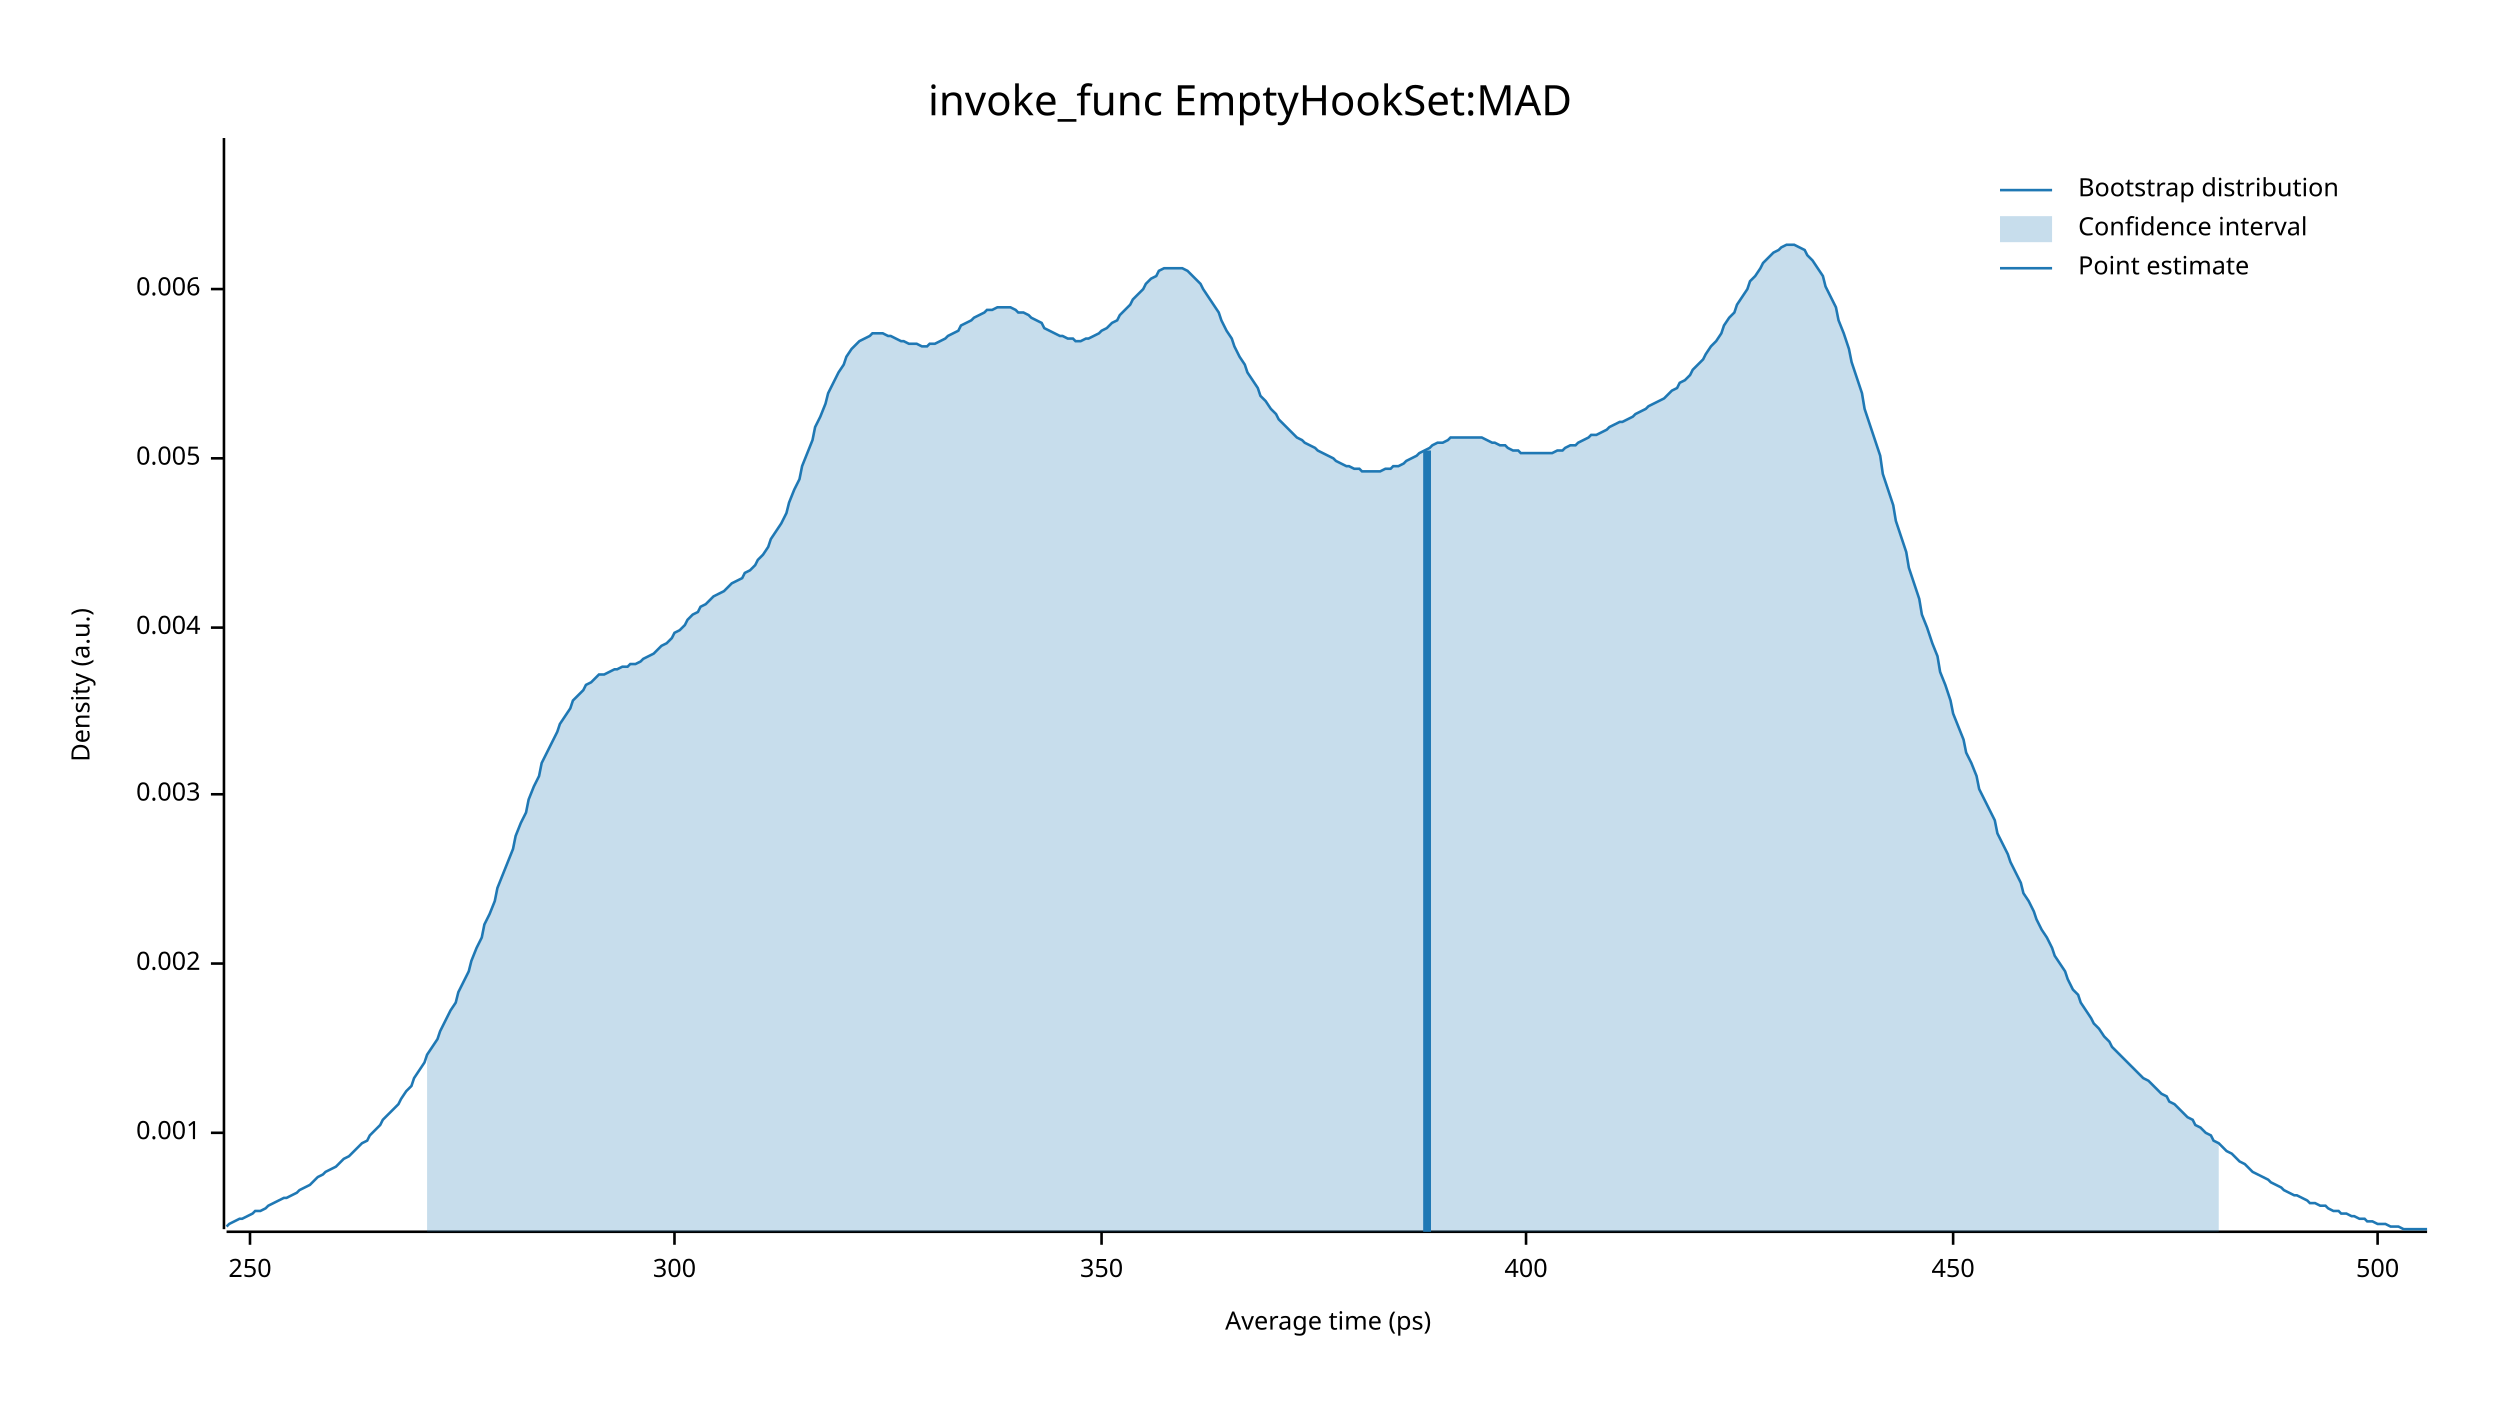
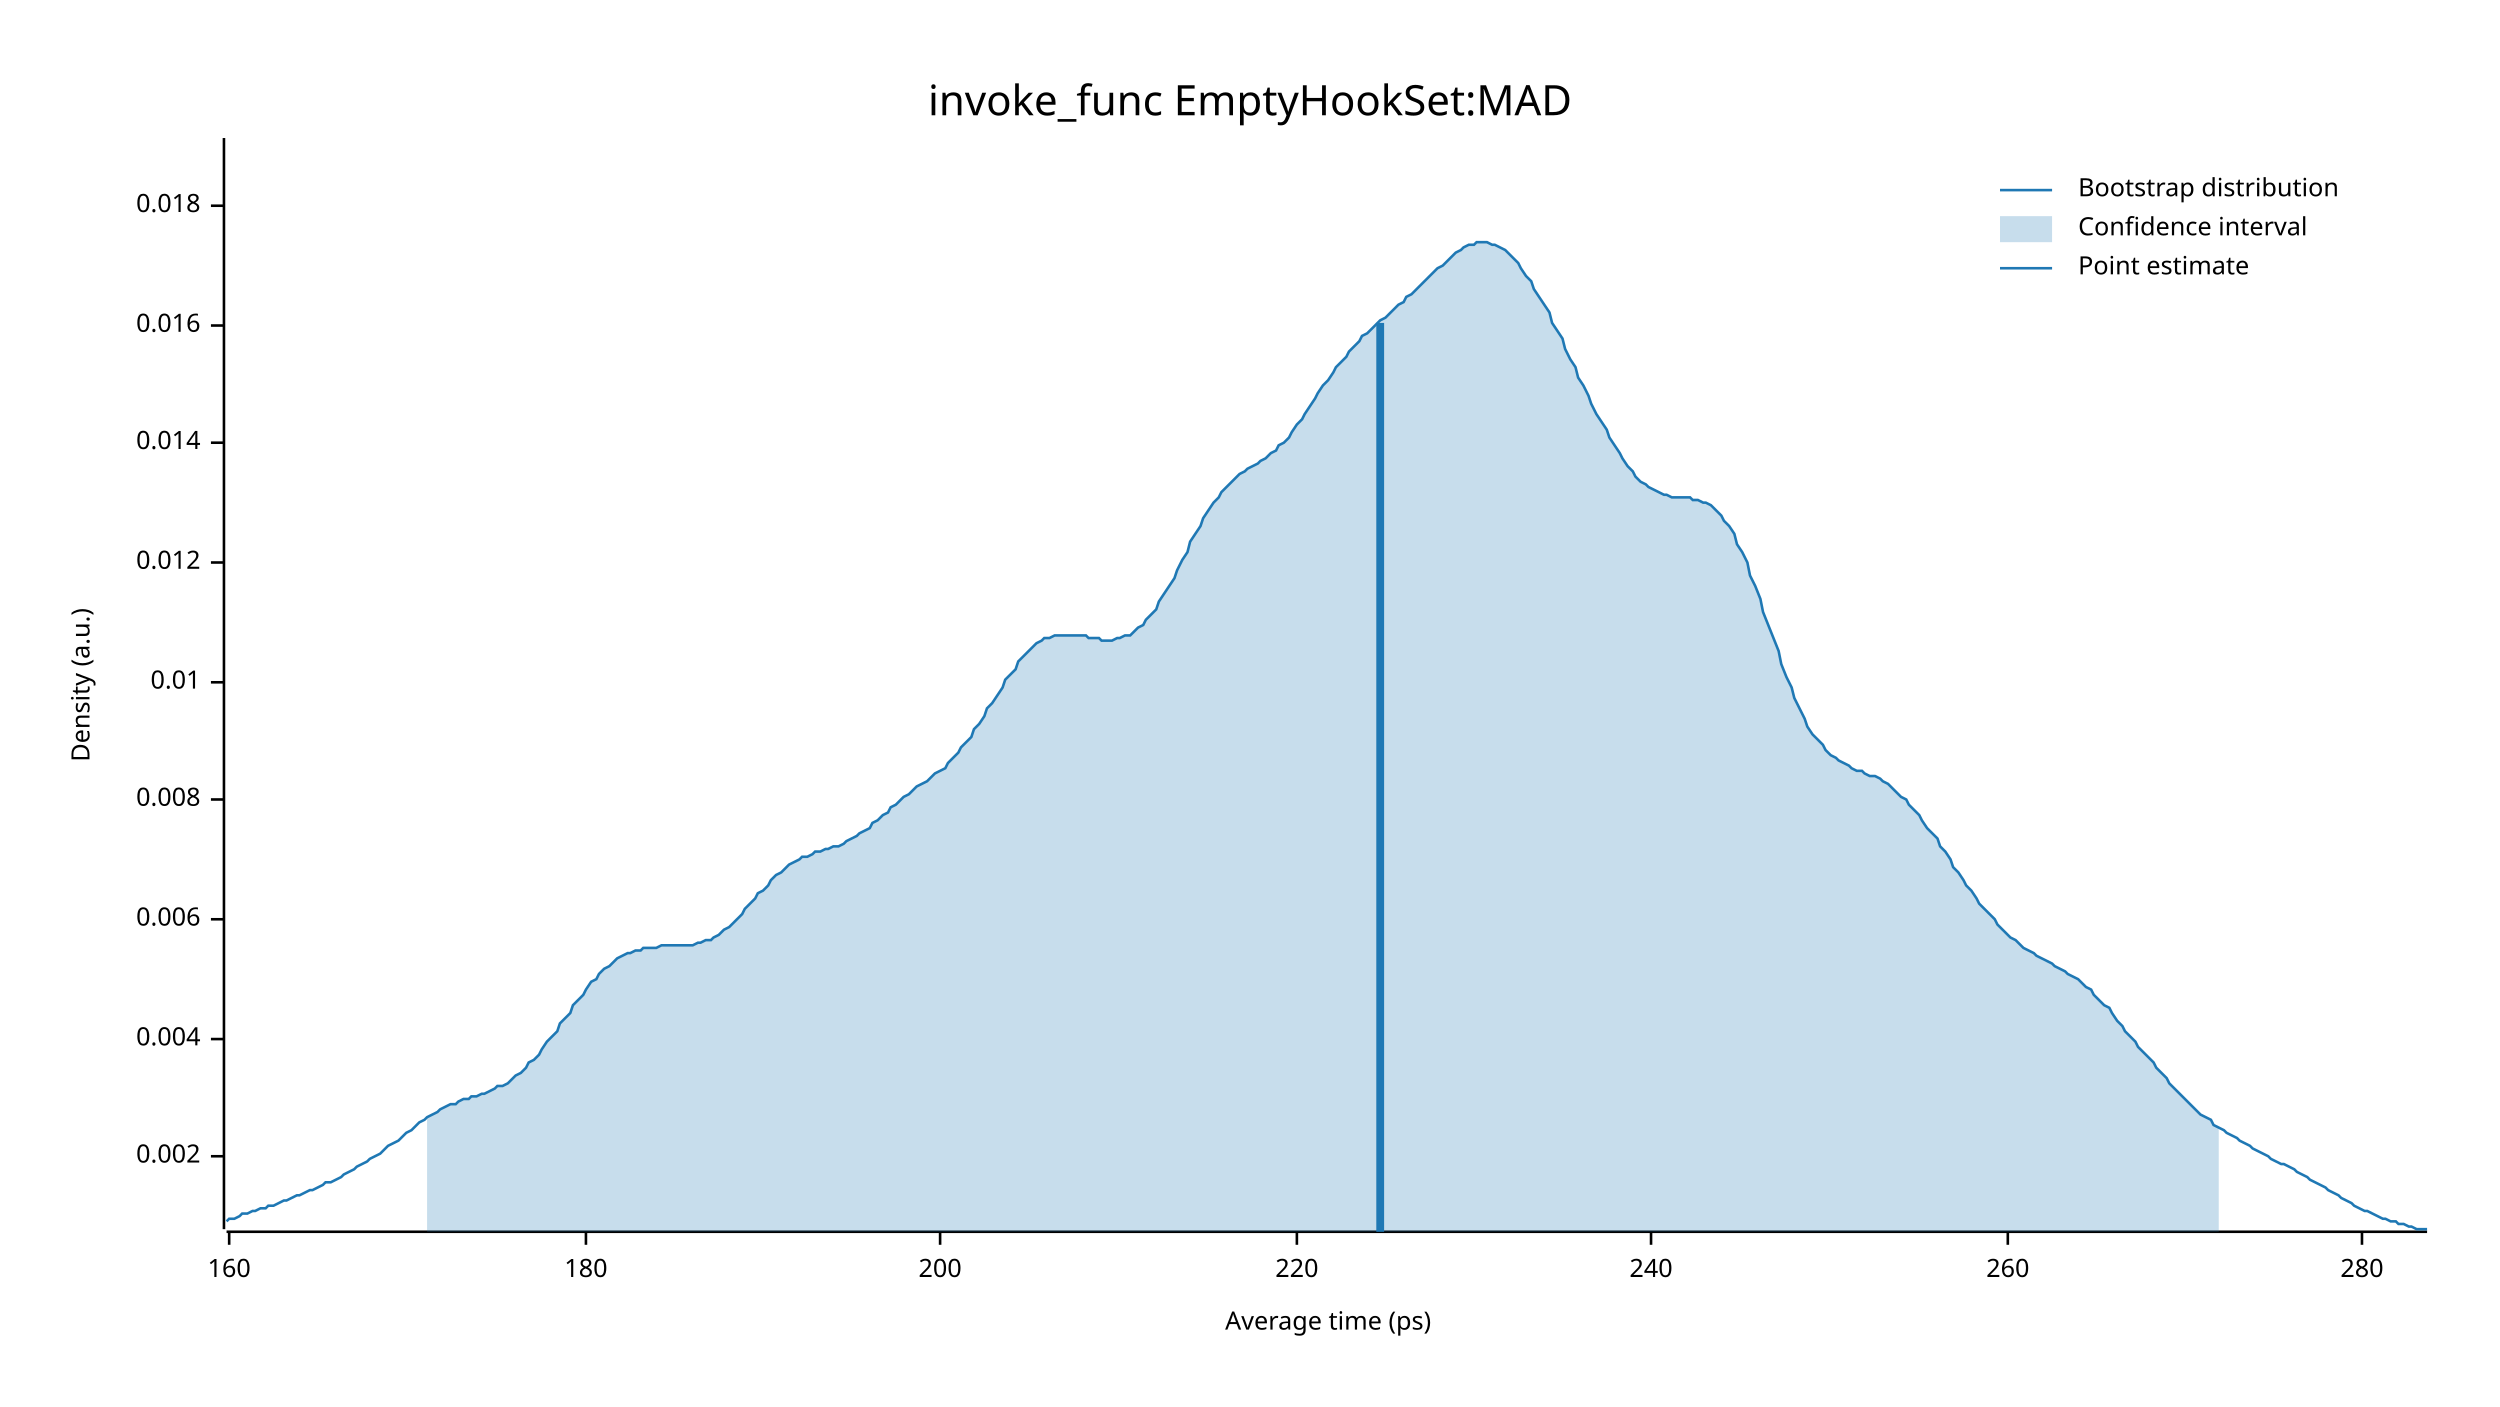
<svg xmlns="http://www.w3.org/2000/svg" width="960" height="540" viewBox="0 0 960 540">
  <text x="480" y="32" dy="0.76em" text-anchor="middle" font-family="sans-serif" font-size="16.129" opacity="1" fill="#000000">
invoke_func EmptyHookSet:MAD
</text>
  <text x="27" y="263" dy="0.76em" text-anchor="middle" font-family="sans-serif" font-size="9.677" opacity="1" fill="#000000" transform="rotate(270, 27, 263)">
Density (a.u.)
</text>
  <text x="510" y="513" dy="-0.5ex" text-anchor="middle" font-family="sans-serif" font-size="9.677" opacity="1" fill="#000000">
Average time (ps)
</text>
  <polyline fill="none" opacity="1" stroke="#000000" stroke-width="1" points="86,53 86,472 " />
-   <text x="77" y="435" dy="0.5ex" text-anchor="end" font-family="sans-serif" font-size="9.677" opacity="1" fill="#000000">
- 0.001
- </text>
-   <polyline fill="none" opacity="1" stroke="#000000" stroke-width="1" points="81,435 86,435 " />
-   <text x="77" y="370" dy="0.5ex" text-anchor="end" font-family="sans-serif" font-size="9.677" opacity="1" fill="#000000">
+   <text x="77" y="444" dy="0.5ex" text-anchor="end" font-family="sans-serif" font-size="9.677" opacity="1" fill="#000000">
0.002
</text>
-   <polyline fill="none" opacity="1" stroke="#000000" stroke-width="1" points="81,370 86,370 " />
-   <text x="77" y="305" dy="0.5ex" text-anchor="end" font-family="sans-serif" font-size="9.677" opacity="1" fill="#000000">
- 0.003
- </text>
-   <polyline fill="none" opacity="1" stroke="#000000" stroke-width="1" points="81,305 86,305 " />
-   <text x="77" y="241" dy="0.5ex" text-anchor="end" font-family="sans-serif" font-size="9.677" opacity="1" fill="#000000">
+   <polyline fill="none" opacity="1" stroke="#000000" stroke-width="1" points="81,444 86,444 " />
+   <text x="77" y="399" dy="0.5ex" text-anchor="end" font-family="sans-serif" font-size="9.677" opacity="1" fill="#000000">
0.004
</text>
-   <polyline fill="none" opacity="1" stroke="#000000" stroke-width="1" points="81,241 86,241 " />
-   <text x="77" y="176" dy="0.5ex" text-anchor="end" font-family="sans-serif" font-size="9.677" opacity="1" fill="#000000">
- 0.005
- </text>
-   <polyline fill="none" opacity="1" stroke="#000000" stroke-width="1" points="81,176 86,176 " />
-   <text x="77" y="111" dy="0.5ex" text-anchor="end" font-family="sans-serif" font-size="9.677" opacity="1" fill="#000000">
+   <polyline fill="none" opacity="1" stroke="#000000" stroke-width="1" points="81,399 86,399 " />
+   <text x="77" y="353" dy="0.5ex" text-anchor="end" font-family="sans-serif" font-size="9.677" opacity="1" fill="#000000">
0.006
</text>
-   <polyline fill="none" opacity="1" stroke="#000000" stroke-width="1" points="81,111 86,111 " />
+   <polyline fill="none" opacity="1" stroke="#000000" stroke-width="1" points="81,353 86,353 " />
+   <text x="77" y="307" dy="0.5ex" text-anchor="end" font-family="sans-serif" font-size="9.677" opacity="1" fill="#000000">
+ 0.008
+ </text>
+   <polyline fill="none" opacity="1" stroke="#000000" stroke-width="1" points="81,307 86,307 " />
+   <text x="77" y="262" dy="0.5ex" text-anchor="end" font-family="sans-serif" font-size="9.677" opacity="1" fill="#000000">
+ 0.01
+ </text>
+   <polyline fill="none" opacity="1" stroke="#000000" stroke-width="1" points="81,262 86,262 " />
+   <text x="77" y="216" dy="0.5ex" text-anchor="end" font-family="sans-serif" font-size="9.677" opacity="1" fill="#000000">
+ 0.012
+ </text>
+   <polyline fill="none" opacity="1" stroke="#000000" stroke-width="1" points="81,216 86,216 " />
+   <text x="77" y="170" dy="0.5ex" text-anchor="end" font-family="sans-serif" font-size="9.677" opacity="1" fill="#000000">
+ 0.014
+ </text>
+   <polyline fill="none" opacity="1" stroke="#000000" stroke-width="1" points="81,170 86,170 " />
+   <text x="77" y="125" dy="0.5ex" text-anchor="end" font-family="sans-serif" font-size="9.677" opacity="1" fill="#000000">
+ 0.016
+ </text>
+   <polyline fill="none" opacity="1" stroke="#000000" stroke-width="1" points="81,125 86,125 " />
+   <text x="77" y="79" dy="0.5ex" text-anchor="end" font-family="sans-serif" font-size="9.677" opacity="1" fill="#000000">
+ 0.018
+ </text>
+   <polyline fill="none" opacity="1" stroke="#000000" stroke-width="1" points="81,79 86,79 " />
  <polyline fill="none" opacity="1" stroke="#000000" stroke-width="1" points="87,473 932,473 " />
-   <text x="96" y="483" dy="0.76em" text-anchor="middle" font-family="sans-serif" font-size="9.677" opacity="1" fill="#000000">
- 250
+   <text x="88" y="483" dy="0.76em" text-anchor="middle" font-family="sans-serif" font-size="9.677" opacity="1" fill="#000000">
+ 160
</text>
-   <polyline fill="none" opacity="1" stroke="#000000" stroke-width="1" points="96,473 96,478 " />
-   <text x="259" y="483" dy="0.76em" text-anchor="middle" font-family="sans-serif" font-size="9.677" opacity="1" fill="#000000">
- 300
+   <polyline fill="none" opacity="1" stroke="#000000" stroke-width="1" points="88,473 88,478 " />
+   <text x="225" y="483" dy="0.76em" text-anchor="middle" font-family="sans-serif" font-size="9.677" opacity="1" fill="#000000">
+ 180
</text>
-   <polyline fill="none" opacity="1" stroke="#000000" stroke-width="1" points="259,473 259,478 " />
-   <text x="423" y="483" dy="0.76em" text-anchor="middle" font-family="sans-serif" font-size="9.677" opacity="1" fill="#000000">
- 350
+   <polyline fill="none" opacity="1" stroke="#000000" stroke-width="1" points="225,473 225,478 " />
+   <text x="361" y="483" dy="0.76em" text-anchor="middle" font-family="sans-serif" font-size="9.677" opacity="1" fill="#000000">
+ 200
</text>
-   <polyline fill="none" opacity="1" stroke="#000000" stroke-width="1" points="423,473 423,478 " />
-   <text x="586" y="483" dy="0.76em" text-anchor="middle" font-family="sans-serif" font-size="9.677" opacity="1" fill="#000000">
- 400
+   <polyline fill="none" opacity="1" stroke="#000000" stroke-width="1" points="361,473 361,478 " />
+   <text x="498" y="483" dy="0.76em" text-anchor="middle" font-family="sans-serif" font-size="9.677" opacity="1" fill="#000000">
+ 220
</text>
-   <polyline fill="none" opacity="1" stroke="#000000" stroke-width="1" points="586,473 586,478 " />
-   <text x="750" y="483" dy="0.76em" text-anchor="middle" font-family="sans-serif" font-size="9.677" opacity="1" fill="#000000">
- 450
+   <polyline fill="none" opacity="1" stroke="#000000" stroke-width="1" points="498,473 498,478 " />
+   <text x="634" y="483" dy="0.76em" text-anchor="middle" font-family="sans-serif" font-size="9.677" opacity="1" fill="#000000">
+ 240
</text>
-   <polyline fill="none" opacity="1" stroke="#000000" stroke-width="1" points="750,473 750,478 " />
-   <text x="913" y="483" dy="0.76em" text-anchor="middle" font-family="sans-serif" font-size="9.677" opacity="1" fill="#000000">
- 500
+   <polyline fill="none" opacity="1" stroke="#000000" stroke-width="1" points="634,473 634,478 " />
+   <text x="771" y="483" dy="0.76em" text-anchor="middle" font-family="sans-serif" font-size="9.677" opacity="1" fill="#000000">
+ 260
</text>
-   <polyline fill="none" opacity="1" stroke="#000000" stroke-width="1" points="913,473 913,478 " />
-   <polyline fill="none" opacity="1" stroke="#1F78B4" stroke-width="1" points="87,471 88,470 90,469 92,468 93,468 95,467 97,466 98,465 100,465 102,464 103,463 105,462 107,461 109,460 110,460 112,459 114,458 115,457 117,456 119,455 120,454 122,452 124,451 125,450 127,449 129,448 131,446 132,445 134,444 136,442 137,441 139,439 141,438 142,436 144,434 146,432 147,430 149,428 151,426 153,424 154,422 156,419 158,417 159,414 161,411 163,408 164,405 166,402 168,399 169,396 171,392 173,388 175,385 176,381 178,377 180,373 181,369 183,364 185,360 186,355 188,351 190,346 191,341 193,336 195,331 197,326 198,321 200,316 202,312 203,307 205,302 207,298 208,293 210,289 212,285 214,281 215,278 217,275 219,272 220,269 222,267 224,265 225,263 227,262 229,260 230,259 232,259 234,258 236,257 237,257 239,256 241,256 242,255 244,255 246,254 247,253 249,252 251,251 252,250 254,248 256,247 258,245 259,243 261,242 263,240 264,238 266,236 268,235 269,233 271,232 273,230 274,229 276,228 278,227 280,225 281,224 283,223 285,222 286,220 288,219 290,217 291,215 293,213 295,210 296,207 298,204 300,201 302,197 303,193 305,188 307,184 308,179 310,174 312,169 313,164 315,160 317,155 318,151 320,147 322,143 324,140 325,137 327,134 329,132 330,131 332,130 334,129 335,128 337,128 339,128 341,129 342,129 344,130 346,131 347,131 349,132 351,132 352,132 354,133 356,133 357,132 359,132 361,131 363,130 364,129 366,128 368,127 369,125 371,124 373,123 374,122 376,121 378,120 379,119 381,119 383,118 385,118 386,118 388,118 390,119 391,120 393,120 395,121 396,122 398,123 400,124 401,126 403,127 405,128 407,129 408,129 410,130 412,130 413,131 415,131 417,130 418,130 420,129 422,128 423,127 425,126 427,124 429,123 430,121 432,119 434,117 435,115 437,113 439,111 440,109 442,107 444,106 445,104 447,103 449,103 451,103 452,103 454,103 456,104 457,105 459,107 461,109 462,111 464,114 466,117 468,120 469,123 471,127 473,130 474,133 476,137 478,140 479,143 481,146 483,149 484,152 486,154 488,157 490,159 491,161 493,163 495,165 496,166 498,168 500,169 501,170 503,171 505,172 506,173 508,174 510,175 512,176 513,177 515,178 517,179 518,179 520,180 522,180 523,181 525,181 527,181 528,181 530,181 532,180 534,180 535,179 537,179 539,178 540,177 542,176 544,175 545,174 547,173 549,172 550,171 552,170 554,170 556,169 557,168 559,168 561,168 562,168 564,168 566,168 567,168 569,168 571,169 573,170 574,170 576,171 578,171 579,172 581,173 583,173 584,174 586,174 588,174 589,174 591,174 593,174 595,174 596,174 598,173 600,173 601,172 603,171 605,171 606,170 608,169 610,168 611,167 613,167 615,166 617,165 618,164 620,163 622,162 623,162 625,161 627,160 628,159 630,158 632,157 633,156 635,155 637,154 639,153 640,152 642,150 644,149 645,147 647,146 649,144 650,142 652,140 654,138 655,136 657,133 659,131 661,128 662,125 664,122 666,120 667,117 669,114 671,111 672,108 674,106 676,103 677,101 679,99 681,97 683,96 684,95 686,94 688,94 689,94 691,95 693,96 694,98 696,100 698,103 700,106 701,110 703,114 705,118 706,123 708,128 710,134 711,139 713,145 715,151 716,157 718,163 720,169 722,175 723,182 725,188 727,194 728,200 730,206 732,212 733,218 735,224 737,230 738,236 740,241 742,247 744,252 745,258 747,263 749,269 750,274 752,279 754,284 755,289 757,293 759,298 760,303 762,307 764,311 766,315 767,320 769,324 771,328 772,331 774,335 776,339 777,343 779,346 781,350 782,353 784,357 786,360 788,364 789,367 791,370 793,373 794,376 796,380 798,382 799,385 801,388 803,391 804,393 806,395 808,398 810,400 811,402 813,404 815,406 816,407 818,409 820,411 821,412 823,414 825,415 827,417 828,418 830,420 832,421 833,423 835,424 837,426 838,427 840,429 842,430 843,432 845,433 847,435 849,436 850,438 852,439 854,441 855,442 857,443 859,445 860,446 862,447 864,449 865,450 867,451 869,452 871,453 872,454 874,455 876,456 877,457 879,458 881,459 882,459 884,460 886,461 887,462 889,462 891,463 893,463 894,464 896,465 898,465 899,466 901,466 903,467 904,467 906,468 908,468 909,469 911,469 913,470 915,470 916,470 918,471 920,471 921,471 923,472 925,472 926,472 928,472 930,472 932,472 " />
-   <polygon opacity="0.25" fill="#1F78B4" points="164,405 166,402 168,399 169,396 171,392 173,388 175,385 176,381 178,377 180,373 181,369 183,364 185,360 186,355 188,351 190,346 191,341 193,336 195,331 197,326 198,321 200,316 202,312 203,307 205,302 207,298 208,293 210,289 212,285 214,281 215,278 217,275 219,272 220,269 222,267 224,265 225,263 227,262 229,260 230,259 232,259 234,258 236,257 237,257 239,256 241,256 242,255 244,255 246,254 247,253 249,252 251,251 252,250 254,248 256,247 258,245 259,243 261,242 263,240 264,238 266,236 268,235 269,233 271,232 273,230 274,229 276,228 278,227 280,225 281,224 283,223 285,222 286,220 288,219 290,217 291,215 293,213 295,210 296,207 298,204 300,201 302,197 303,193 305,188 307,184 308,179 310,174 312,169 313,164 315,160 317,155 318,151 320,147 322,143 324,140 325,137 327,134 329,132 330,131 332,130 334,129 335,128 337,128 339,128 341,129 342,129 344,130 346,131 347,131 349,132 351,132 352,132 354,133 356,133 357,132 359,132 361,131 363,130 364,129 366,128 368,127 369,125 371,124 373,123 374,122 376,121 378,120 379,119 381,119 383,118 385,118 386,118 388,118 390,119 391,120 393,120 395,121 396,122 398,123 400,124 401,126 403,127 405,128 407,129 408,129 410,130 412,130 413,131 415,131 417,130 418,130 420,129 422,128 423,127 425,126 427,124 429,123 430,121 432,119 434,117 435,115 437,113 439,111 440,109 442,107 444,106 445,104 447,103 449,103 451,103 452,103 454,103 456,104 457,105 459,107 461,109 462,111 464,114 466,117 468,120 469,123 471,127 473,130 474,133 476,137 478,140 479,143 481,146 483,149 484,152 486,154 488,157 490,159 491,161 493,163 495,165 496,166 498,168 500,169 501,170 503,171 505,172 506,173 508,174 510,175 512,176 513,177 515,178 517,179 518,179 520,180 522,180 523,181 525,181 527,181 528,181 530,181 532,180 534,180 535,179 537,179 539,178 540,177 542,176 544,175 545,174 547,173 549,172 550,171 552,170 554,170 556,169 557,168 559,168 561,168 562,168 564,168 566,168 567,168 569,168 571,169 573,170 574,170 576,171 578,171 579,172 581,173 583,173 584,174 586,174 588,174 589,174 591,174 593,174 595,174 596,174 598,173 600,173 601,172 603,171 605,171 606,170 608,169 610,168 611,167 613,167 615,166 617,165 618,164 620,163 622,162 623,162 625,161 627,160 628,159 630,158 632,157 633,156 635,155 637,154 639,153 640,152 642,150 644,149 645,147 647,146 649,144 650,142 652,140 654,138 655,136 657,133 659,131 661,128 662,125 664,122 666,120 667,117 669,114 671,111 672,108 674,106 676,103 677,101 679,99 681,97 683,96 684,95 686,94 688,94 689,94 691,95 693,96 694,98 696,100 698,103 700,106 701,110 703,114 705,118 706,123 708,128 710,134 711,139 713,145 715,151 716,157 718,163 720,169 722,175 723,182 725,188 727,194 728,200 730,206 732,212 733,218 735,224 737,230 738,236 740,241 742,247 744,252 745,258 747,263 749,269 750,274 752,279 754,284 755,289 757,293 759,298 760,303 762,307 764,311 766,315 767,320 769,324 771,328 772,331 774,335 776,339 777,343 779,346 781,350 782,353 784,357 786,360 788,364 789,367 791,370 793,373 794,376 796,380 798,382 799,385 801,388 803,391 804,393 806,395 808,398 810,400 811,402 813,404 815,406 816,407 818,409 820,411 821,412 823,414 825,415 827,417 828,418 830,420 832,421 833,423 835,424 837,426 838,427 840,429 842,430 843,432 845,433 847,435 849,436 850,438 852,439 852,473 164,473 " />
-   <polyline fill="none" opacity="1" stroke="#1F78B4" stroke-width="3" points="548,473 548,173 " />
+   <polyline fill="none" opacity="1" stroke="#000000" stroke-width="1" points="771,473 771,478 " />
+   <text x="907" y="483" dy="0.76em" text-anchor="middle" font-family="sans-serif" font-size="9.677" opacity="1" fill="#000000">
+ 280
+ </text>
+   <polyline fill="none" opacity="1" stroke="#000000" stroke-width="1" points="907,473 907,478 " />
+   <polyline fill="none" opacity="1" stroke="#1F78B4" stroke-width="1" points="87,469 88,468 90,468 92,467 93,466 95,466 97,465 98,465 100,464 102,464 103,463 105,463 107,462 109,461 110,461 112,460 114,459 115,459 117,458 119,457 120,457 122,456 124,455 125,454 127,454 129,453 131,452 132,451 134,450 136,449 137,448 139,447 141,446 142,445 144,444 146,443 147,442 149,440 151,439 153,438 154,437 156,435 158,434 159,433 161,431 163,430 164,429 166,428 168,427 169,426 171,425 173,424 175,424 176,423 178,422 180,422 181,421 183,421 185,420 186,420 188,419 190,418 191,417 193,417 195,416 197,414 198,413 200,412 202,410 203,408 205,407 207,405 208,403 210,400 212,398 214,396 215,393 217,391 219,389 220,386 222,384 224,382 225,380 227,377 229,376 230,374 232,372 234,371 236,369 237,368 239,367 241,366 242,366 244,365 246,365 247,364 249,364 251,364 252,364 254,363 256,363 258,363 259,363 261,363 263,363 264,363 266,363 268,362 269,362 271,361 273,361 274,360 276,359 278,357 280,356 281,355 283,353 285,351 286,349 288,347 290,345 291,343 293,342 295,340 296,338 298,336 300,335 302,333 303,332 305,331 307,330 308,329 310,329 312,328 313,327 315,327 317,326 318,326 320,325 322,325 324,324 325,323 327,322 329,321 330,320 332,319 334,318 335,316 337,315 339,313 341,312 342,310 344,309 346,307 347,306 349,305 351,303 352,302 354,301 356,300 357,299 359,297 361,296 363,295 364,293 366,291 368,289 369,287 371,285 373,283 374,280 376,278 378,275 379,272 381,270 383,267 385,264 386,261 388,259 390,257 391,254 393,252 395,250 396,249 398,247 400,246 401,245 403,245 405,244 407,244 408,244 410,244 412,244 413,244 415,244 417,244 418,245 420,245 422,245 423,246 425,246 427,246 429,245 430,245 432,244 434,244 435,243 437,241 439,240 440,238 442,236 444,234 445,231 447,228 449,225 451,222 452,219 454,215 456,212 457,208 459,205 461,202 462,199 464,196 466,193 468,191 469,189 471,187 473,185 474,184 476,182 478,181 479,180 481,179 483,178 484,177 486,176 488,174 490,173 491,171 493,170 495,168 496,166 498,163 500,161 501,159 503,156 505,153 506,151 508,148 510,146 512,143 513,141 515,139 517,137 518,135 520,133 522,131 523,129 525,128 527,126 528,125 530,123 532,122 534,120 535,119 537,117 539,116 540,114 542,113 544,111 545,110 547,108 549,106 550,105 552,103 554,102 556,100 557,99 559,97 561,96 562,95 564,94 566,94 567,93 569,93 571,93 573,94 574,94 576,95 578,96 579,97 581,99 583,101 584,103 586,106 588,108 589,111 591,114 593,117 595,120 596,124 598,127 600,130 601,134 603,138 605,141 606,145 608,148 610,152 611,155 613,159 615,162 617,165 618,168 620,171 622,174 623,176 625,179 627,181 628,183 630,185 632,186 633,187 635,188 637,189 639,190 640,190 642,191 644,191 645,191 647,191 649,191 650,192 652,192 654,193 655,193 657,194 659,196 661,198 662,200 664,202 666,205 667,209 669,212 671,216 672,221 674,225 676,230 677,235 679,240 681,245 683,250 684,255 686,260 688,264 689,268 691,272 693,276 694,279 696,282 698,284 700,286 701,288 703,290 705,291 706,292 708,293 710,294 711,295 713,296 715,296 716,297 718,298 720,298 722,299 723,300 725,301 727,303 728,304 730,306 732,307 733,309 735,311 737,313 738,315 740,318 742,320 744,322 745,325 747,327 749,330 750,333 752,335 754,338 755,340 757,342 759,345 760,347 762,349 764,351 766,353 767,355 769,357 771,359 772,360 774,361 776,363 777,364 779,365 781,366 782,367 784,368 786,369 788,370 789,371 791,372 793,373 794,374 796,375 798,376 799,377 801,379 803,380 804,382 806,384 808,386 810,387 811,389 813,392 815,394 816,396 818,398 820,400 821,402 823,404 825,406 827,408 828,410 830,412 832,414 833,416 835,418 837,420 838,421 840,423 842,425 843,426 845,428 847,429 849,430 850,432 852,433 854,434 855,435 857,436 859,437 860,438 862,439 864,440 865,441 867,442 869,443 871,444 872,445 874,446 876,447 877,447 879,448 881,449 882,450 884,451 886,452 887,453 889,454 891,455 893,456 894,457 896,458 898,459 899,460 901,461 903,462 904,463 906,464 908,465 909,465 911,466 913,467 915,468 916,468 918,469 920,469 921,470 923,470 925,471 926,471 928,472 930,472 932,472 " />
+   <polygon opacity="0.25" fill="#1F78B4" points="164,429 166,428 168,427 169,426 171,425 173,424 175,424 176,423 178,422 180,422 181,421 183,421 185,420 186,420 188,419 190,418 191,417 193,417 195,416 197,414 198,413 200,412 202,410 203,408 205,407 207,405 208,403 210,400 212,398 214,396 215,393 217,391 219,389 220,386 222,384 224,382 225,380 227,377 229,376 230,374 232,372 234,371 236,369 237,368 239,367 241,366 242,366 244,365 246,365 247,364 249,364 251,364 252,364 254,363 256,363 258,363 259,363 261,363 263,363 264,363 266,363 268,362 269,362 271,361 273,361 274,360 276,359 278,357 280,356 281,355 283,353 285,351 286,349 288,347 290,345 291,343 293,342 295,340 296,338 298,336 300,335 302,333 303,332 305,331 307,330 308,329 310,329 312,328 313,327 315,327 317,326 318,326 320,325 322,325 324,324 325,323 327,322 329,321 330,320 332,319 334,318 335,316 337,315 339,313 341,312 342,310 344,309 346,307 347,306 349,305 351,303 352,302 354,301 356,300 357,299 359,297 361,296 363,295 364,293 366,291 368,289 369,287 371,285 373,283 374,280 376,278 378,275 379,272 381,270 383,267 385,264 386,261 388,259 390,257 391,254 393,252 395,250 396,249 398,247 400,246 401,245 403,245 405,244 407,244 408,244 410,244 412,244 413,244 415,244 417,244 418,245 420,245 422,245 423,246 425,246 427,246 429,245 430,245 432,244 434,244 435,243 437,241 439,240 440,238 442,236 444,234 445,231 447,228 449,225 451,222 452,219 454,215 456,212 457,208 459,205 461,202 462,199 464,196 466,193 468,191 469,189 471,187 473,185 474,184 476,182 478,181 479,180 481,179 483,178 484,177 486,176 488,174 490,173 491,171 493,170 495,168 496,166 498,163 500,161 501,159 503,156 505,153 506,151 508,148 510,146 512,143 513,141 515,139 517,137 518,135 520,133 522,131 523,129 525,128 527,126 528,125 530,123 532,122 534,120 535,119 537,117 539,116 540,114 542,113 544,111 545,110 547,108 549,106 550,105 552,103 554,102 556,100 557,99 559,97 561,96 562,95 564,94 566,94 567,93 569,93 571,93 573,94 574,94 576,95 578,96 579,97 581,99 583,101 584,103 586,106 588,108 589,111 591,114 593,117 595,120 596,124 598,127 600,130 601,134 603,138 605,141 606,145 608,148 610,152 611,155 613,159 615,162 617,165 618,168 620,171 622,174 623,176 625,179 627,181 628,183 630,185 632,186 633,187 635,188 637,189 639,190 640,190 642,191 644,191 645,191 647,191 649,191 650,192 652,192 654,193 655,193 657,194 659,196 661,198 662,200 664,202 666,205 667,209 669,212 671,216 672,221 674,225 676,230 677,235 679,240 681,245 683,250 684,255 686,260 688,264 689,268 691,272 693,276 694,279 696,282 698,284 700,286 701,288 703,290 705,291 706,292 708,293 710,294 711,295 713,296 715,296 716,297 718,298 720,298 722,299 723,300 725,301 727,303 728,304 730,306 732,307 733,309 735,311 737,313 738,315 740,318 742,320 744,322 745,325 747,327 749,330 750,333 752,335 754,338 755,340 757,342 759,345 760,347 762,349 764,351 766,353 767,355 769,357 771,359 772,360 774,361 776,363 777,364 779,365 781,366 782,367 784,368 786,369 788,370 789,371 791,372 793,373 794,374 796,375 798,376 799,377 801,379 803,380 804,382 806,384 808,386 810,387 811,389 813,392 815,394 816,396 818,398 820,400 821,402 823,404 825,406 827,408 828,410 830,412 832,414 833,416 835,418 837,420 838,421 840,423 842,425 843,426 845,428 847,429 849,430 850,432 852,433 852,473 164,473 " />
+   <polyline fill="none" opacity="1" stroke="#1F78B4" stroke-width="3" points="530,473 530,124 " />
  <text x="798" y="68" dy="0.76em" text-anchor="start" font-family="sans-serif" font-size="9.677" opacity="1" fill="#000000">
Bootstrap distribution
</text>
  <text x="798" y="83" dy="0.76em" text-anchor="start" font-family="sans-serif" font-size="9.677" opacity="1" fill="#000000">
Confidence interval
</text>
  <text x="798" y="98" dy="0.76em" text-anchor="start" font-family="sans-serif" font-size="9.677" opacity="1" fill="#000000">
Point estimate
</text>
  <polyline fill="none" opacity="1" stroke="#1F78B4" stroke-width="1" points="768,73 788,73 " />
  <rect x="768" y="83" width="20" height="10" opacity="0.25" fill="#1F78B4" stroke="none" />
  <polyline fill="none" opacity="1" stroke="#1F78B4" stroke-width="1" points="768,103 788,103 " />
</svg>
